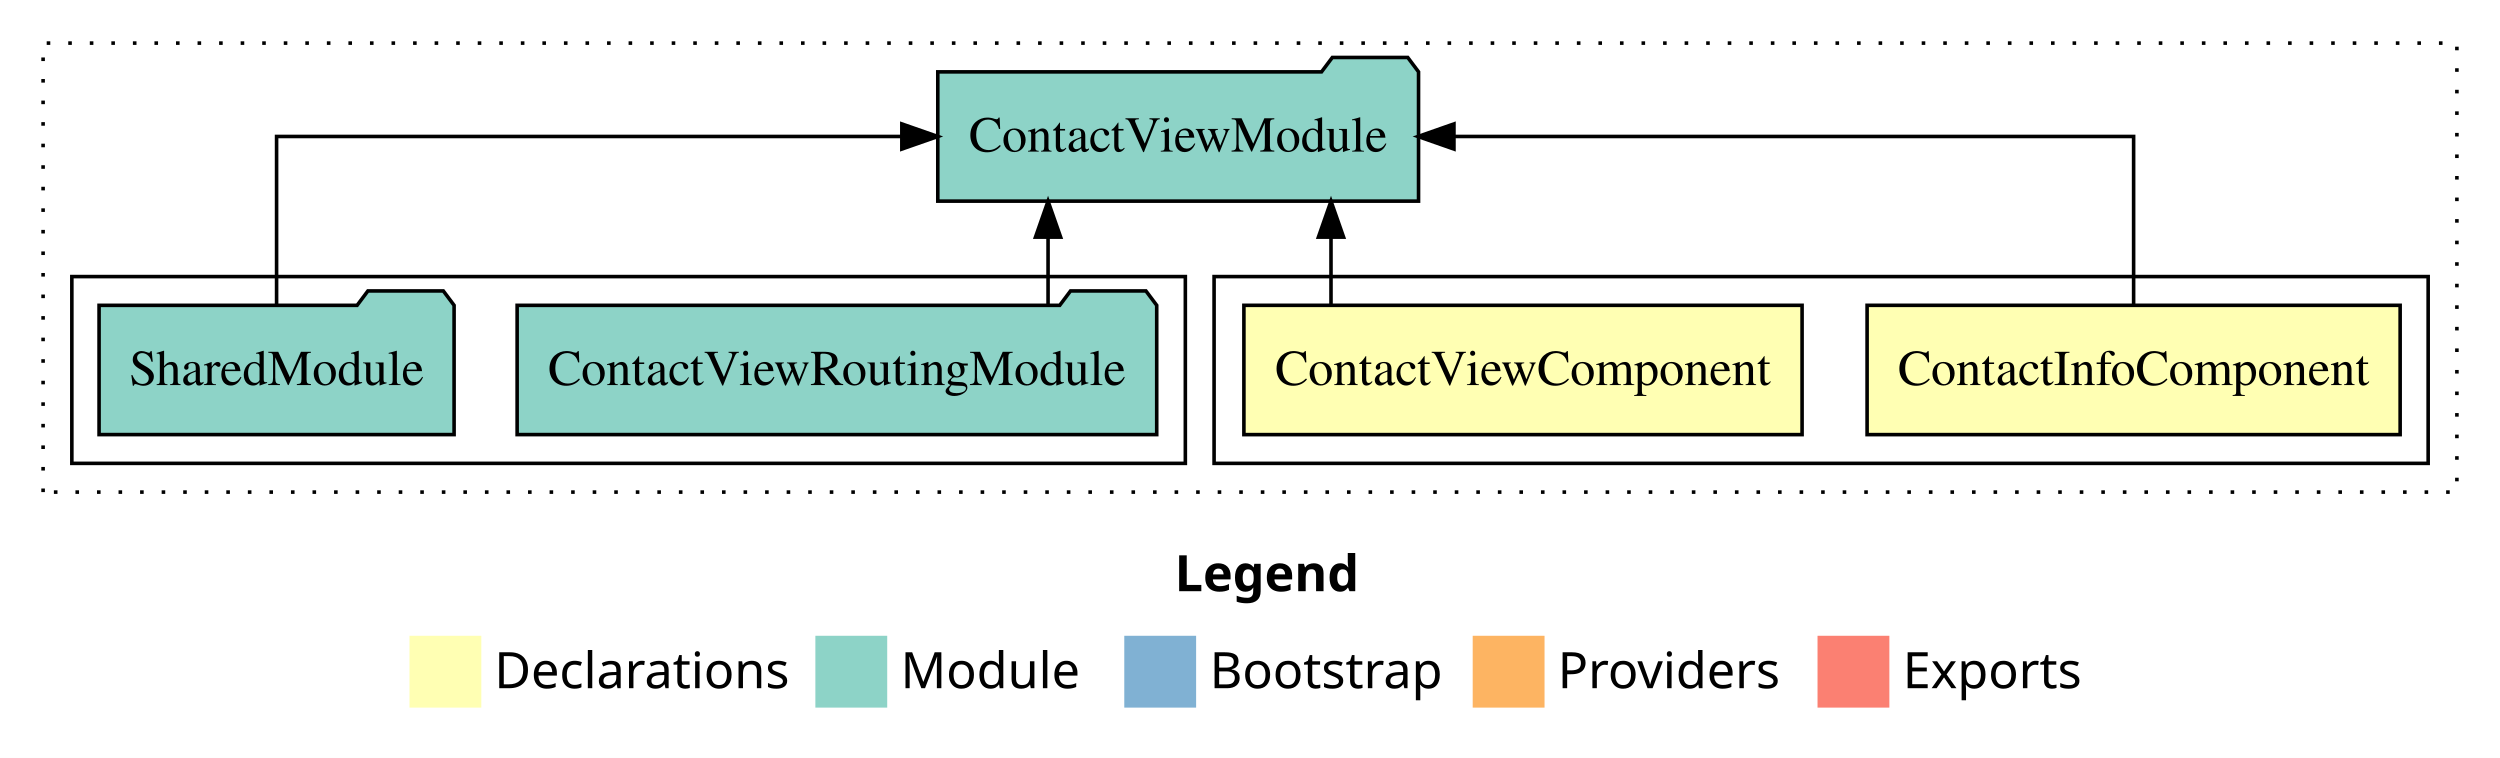
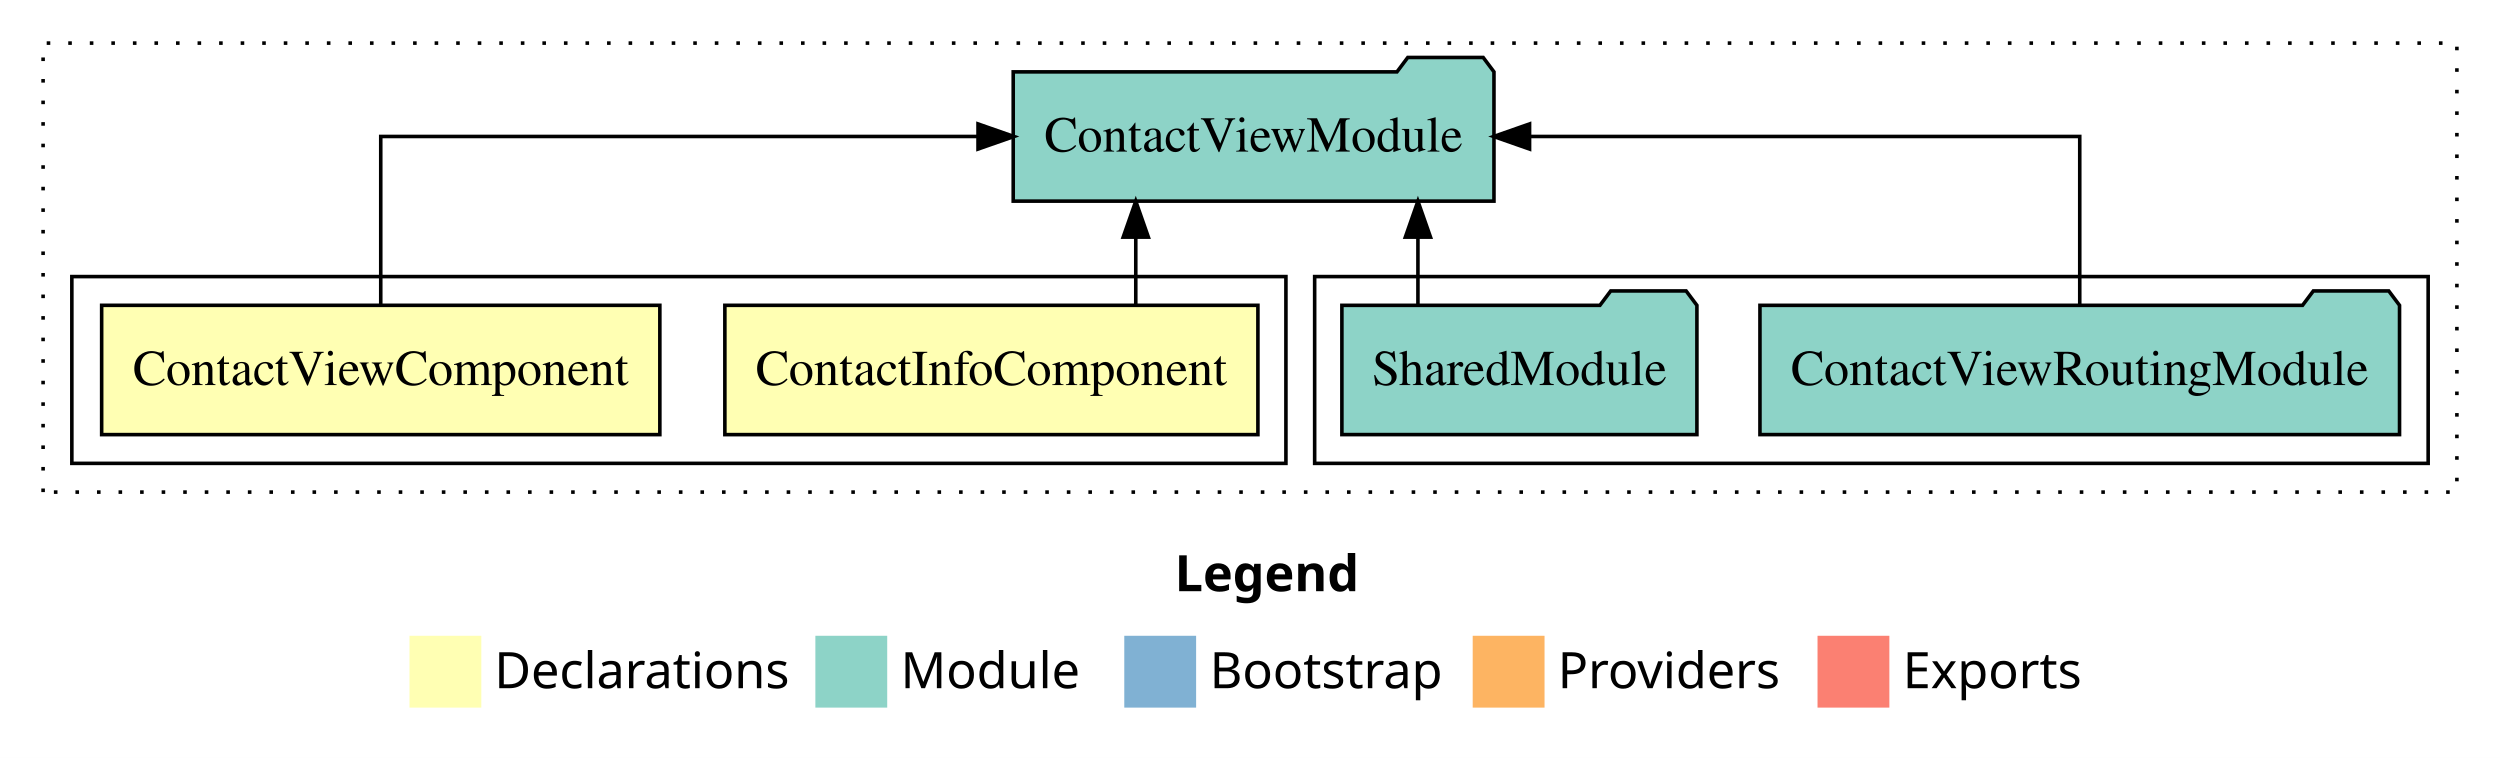
<svg xmlns="http://www.w3.org/2000/svg" width="696pt" height="211pt" viewBox="0.00 0.00 696.00 211.00">
  <g id="graph0" class="graph" transform="scale(1 1) rotate(0) translate(4 207)">
    <polygon fill="white" stroke="transparent" points="-4,4 -4,-207 692,-207 692,4 -4,4" />
    <text text-anchor="start" x="323.01" y="-42.4" font-family="Times-12" font-weight="bold" font-size="14.00">Legend</text>
    <polygon fill="#ffffb3" stroke="transparent" points="110,-10 110,-30 130,-30 130,-10 110,-10" />
    <text text-anchor="start" x="133.63" y="-15.4" font-family="Times-12" font-size="14.00">  Declarations</text>
    <polygon fill="#8dd3c7" stroke="transparent" points="223,-10 223,-30 243,-30 243,-10 223,-10" />
    <text text-anchor="start" x="246.73" y="-15.4" font-family="Times-12" font-size="14.00">  Module</text>
    <polygon fill="#80b1d3" stroke="transparent" points="309,-10 309,-30 329,-30 329,-10 309,-10" />
    <text text-anchor="start" x="332.78" y="-15.4" font-family="Times-12" font-size="14.00">  Bootstrap</text>
    <polygon fill="#fdb462" stroke="transparent" points="406,-10 406,-30 426,-30 426,-10 406,-10" />
    <text text-anchor="start" x="429.67" y="-15.4" font-family="Times-12" font-size="14.00">  Providers</text>
    <polygon fill="#fb8072" stroke="transparent" points="502,-10 502,-30 522,-30 522,-10 502,-10" />
    <text text-anchor="start" x="525.73" y="-15.4" font-family="Times-12" font-size="14.00">  Exports</text>
    <g id="clust1" class="cluster">
      <polygon fill="none" stroke="black" stroke-dasharray="1,5" points="8,-70 8,-195 680,-195 680,-70 8,-70" />
    </g>
+     <g id="clust5" class="cluster">
+       <polygon fill="none" stroke="black" points="362,-78 362,-130 672,-130 672,-78 362,-78" />
+     </g>
    <g id="clust2" class="cluster">
-       <polygon fill="none" stroke="black" points="334,-78 334,-130 672,-130 672,-78 334,-78" />
-     </g>
-     <g id="clust5" class="cluster">
-       <polygon fill="none" stroke="black" points="16,-78 16,-130 326,-130 326,-78 16,-78" />
+       <polygon fill="none" stroke="black" points="16,-78 16,-130 354,-130 354,-78 16,-78" />
    </g>
    <g id="node1" class="node">
-       <polygon fill="#ffffb3" stroke="black" points="664.2,-122 515.8,-122 515.8,-86 664.2,-86 664.2,-122" />
-       <text text-anchor="middle" x="590" y="-99.8" font-family="Times,serif" font-size="14.00">ContactInfoComponent</text>
+       <polygon fill="#ffffb3" stroke="black" points="346.2,-122 197.8,-122 197.8,-86 346.2,-86 346.2,-122" />
+       <text text-anchor="middle" x="272" y="-99.8" font-family="Times,serif" font-size="14.00">ContactInfoComponent</text>
    </g>
    <g id="node3" class="node">
-       <polygon fill="#8dd3c7" stroke="black" points="390.92,-187 387.92,-191 366.92,-191 363.92,-187 257.08,-187 257.08,-151 390.92,-151 390.92,-187" />
-       <text text-anchor="middle" x="324" y="-164.8" font-family="Times,serif" font-size="14.00">ContactViewModule</text>
+       <polygon fill="#8dd3c7" stroke="black" points="411.92,-187 408.92,-191 387.92,-191 384.92,-187 278.08,-187 278.08,-151 411.92,-151 411.92,-187" />
+       <text text-anchor="middle" x="345" y="-164.8" font-family="Times,serif" font-size="14.00">ContactViewModule</text>
    </g>
    <g id="edge1" class="edge">
-       <path fill="none" stroke="black" d="M590,-122.11C590,-141.34 590,-169 590,-169 590,-169 400.78,-169 400.78,-169" />
-       <polygon fill="black" stroke="black" points="400.78,-165.5 390.78,-169 400.78,-172.5 400.78,-165.5" />
+       <path fill="none" stroke="black" d="M312.2,-122.11C312.2,-122.11 312.2,-140.99 312.2,-140.99" />
+       <polygon fill="black" stroke="black" points="308.7,-140.99 312.2,-150.99 315.7,-140.99 308.7,-140.99" />
    </g>
    <g id="node2" class="node">
-       <polygon fill="#ffffb3" stroke="black" points="497.7,-122 342.3,-122 342.3,-86 497.7,-86 497.7,-122" />
-       <text text-anchor="middle" x="420" y="-99.8" font-family="Times,serif" font-size="14.00">ContactViewComponent</text>
+       <polygon fill="#ffffb3" stroke="black" points="179.7,-122 24.3,-122 24.3,-86 179.7,-86 179.7,-122" />
+       <text text-anchor="middle" x="102" y="-99.8" font-family="Times,serif" font-size="14.00">ContactViewComponent</text>
    </g>
    <g id="edge2" class="edge">
-       <path fill="none" stroke="black" d="M366.55,-122.11C366.55,-122.11 366.55,-140.99 366.55,-140.99" />
-       <polygon fill="black" stroke="black" points="363.05,-140.99 366.55,-150.99 370.05,-140.99 363.05,-140.99" />
+       <path fill="none" stroke="black" d="M102,-122.11C102,-141.34 102,-169 102,-169 102,-169 268.28,-169 268.28,-169" />
+       <polygon fill="black" stroke="black" points="268.28,-172.5 278.28,-169 268.28,-165.5 268.28,-172.5" />
    </g>
    <g id="node4" class="node">
-       <polygon fill="#8dd3c7" stroke="black" points="318.03,-122 315.03,-126 294.03,-126 291.03,-122 139.97,-122 139.97,-86 318.03,-86 318.03,-122" />
-       <text text-anchor="middle" x="229" y="-99.8" font-family="Times,serif" font-size="14.00">ContactViewRoutingModule</text>
+       <polygon fill="#8dd3c7" stroke="black" points="664.03,-122 661.03,-126 640.03,-126 637.03,-122 485.97,-122 485.97,-86 664.03,-86 664.03,-122" />
+       <text text-anchor="middle" x="575" y="-99.8" font-family="Times,serif" font-size="14.00">ContactViewRoutingModule</text>
    </g>
    <g id="edge3" class="edge">
-       <path fill="none" stroke="black" d="M287.78,-122.11C287.78,-122.11 287.78,-140.99 287.78,-140.99" />
-       <polygon fill="black" stroke="black" points="284.28,-140.99 287.78,-150.99 291.28,-140.99 284.28,-140.99" />
+       <path fill="none" stroke="black" d="M575,-122.11C575,-141.34 575,-169 575,-169 575,-169 421.83,-169 421.83,-169" />
+       <polygon fill="black" stroke="black" points="421.83,-165.5 411.83,-169 421.83,-172.5 421.83,-165.5" />
    </g>
    <g id="node5" class="node">
-       <polygon fill="#8dd3c7" stroke="black" points="122.42,-122 119.42,-126 98.42,-126 95.42,-122 23.58,-122 23.58,-86 122.42,-86 122.42,-122" />
-       <text text-anchor="middle" x="73" y="-99.8" font-family="Times,serif" font-size="14.00">SharedModule</text>
+       <polygon fill="#8dd3c7" stroke="black" points="468.42,-122 465.42,-126 444.42,-126 441.42,-122 369.58,-122 369.58,-86 468.42,-86 468.42,-122" />
+       <text text-anchor="middle" x="419" y="-99.8" font-family="Times,serif" font-size="14.00">SharedModule</text>
    </g>
    <g id="edge4" class="edge">
-       <path fill="none" stroke="black" d="M73,-122.11C73,-141.34 73,-169 73,-169 73,-169 247.07,-169 247.07,-169" />
-       <polygon fill="black" stroke="black" points="247.07,-172.5 257.07,-169 247.07,-165.5 247.07,-172.5" />
+       <path fill="none" stroke="black" d="M390.75,-122.11C390.75,-122.11 390.75,-140.99 390.75,-140.99" />
+       <polygon fill="black" stroke="black" points="387.25,-140.99 390.75,-150.99 394.25,-140.99 387.25,-140.99" />
    </g>
  </g>
</svg>
